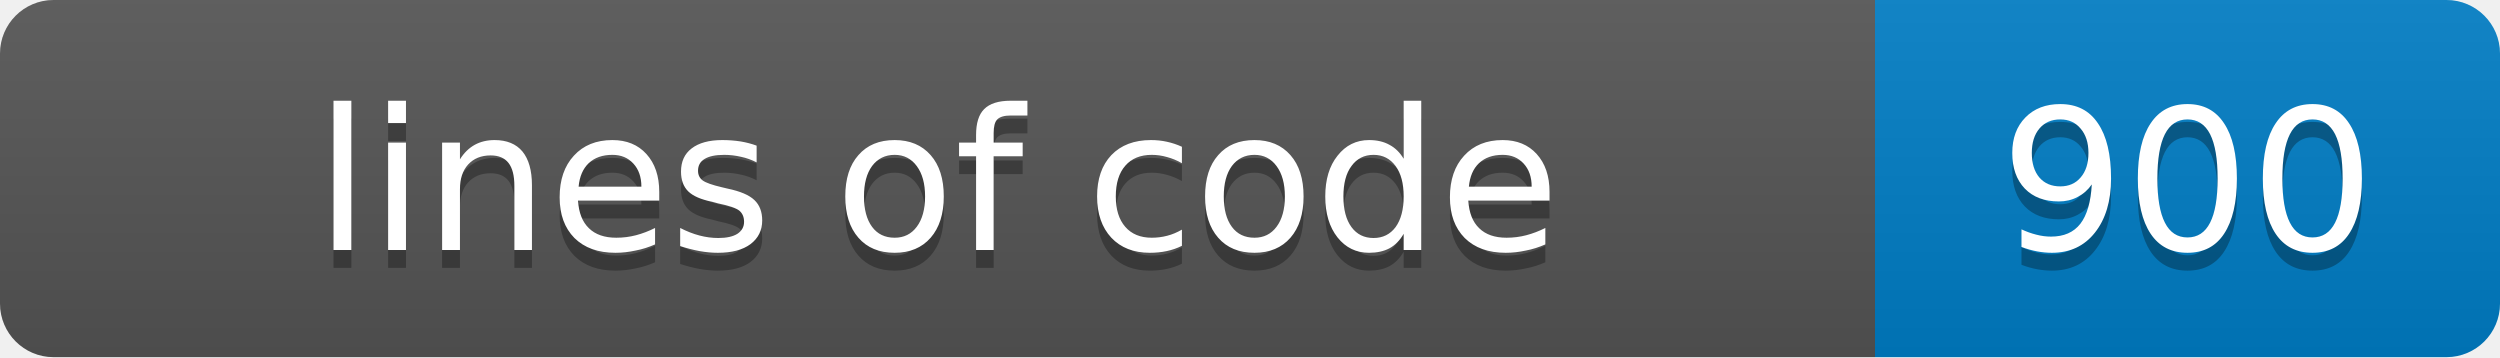
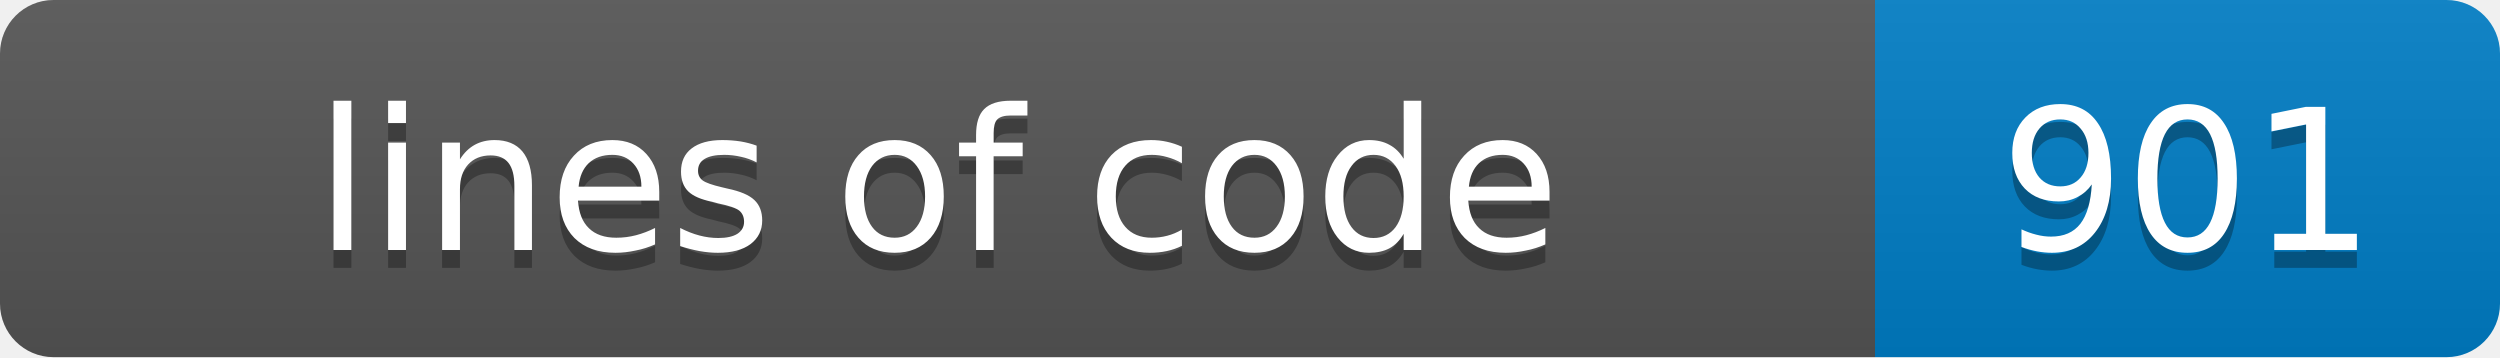
- <svg xmlns="http://www.w3.org/2000/svg" width="140" height="20" role="img" aria-label="lines of code: 900">
+ <svg xmlns="http://www.w3.org/2000/svg" width="140" height="20" role="img" aria-label="lines of code: 901">
  <linearGradient id="s" x2="0" y2="100%">
    <stop offset="0" stop-color="#bbb" stop-opacity=".1" />
    <stop offset="1" stop-opacity=".1" />
  </linearGradient>
  <clipPath id="r">
    <rect width="140" height="20" rx="3" fill="#fff" />
  </clipPath>
  <g clip-path="url(#r)">
    <rect width="105" height="20" fill="#555" />
    <rect x="105" width="35" height="20" fill="#007ec6" />
    <rect width="140" height="20" fill="url(#s)" />
  </g>
  <g fill="#fff" text-anchor="middle" font-family="Verdana,Geneva,DejaVu Sans,sans-serif" font-size="11">
    <text x="52.5" y="15" fill="#010101" fill-opacity=".3">lines of code</text>
    <text x="52.5" y="14">lines of code</text>
-     <text x="122.5" y="15" fill="#010101" fill-opacity=".3">900</text>
-     <text x="122.5" y="14">900</text>
+     <text x="122.5" y="15" fill="#010101" fill-opacity=".3">901</text>
+     <text x="122.5" y="14">901</text>
  </g>
</svg>
